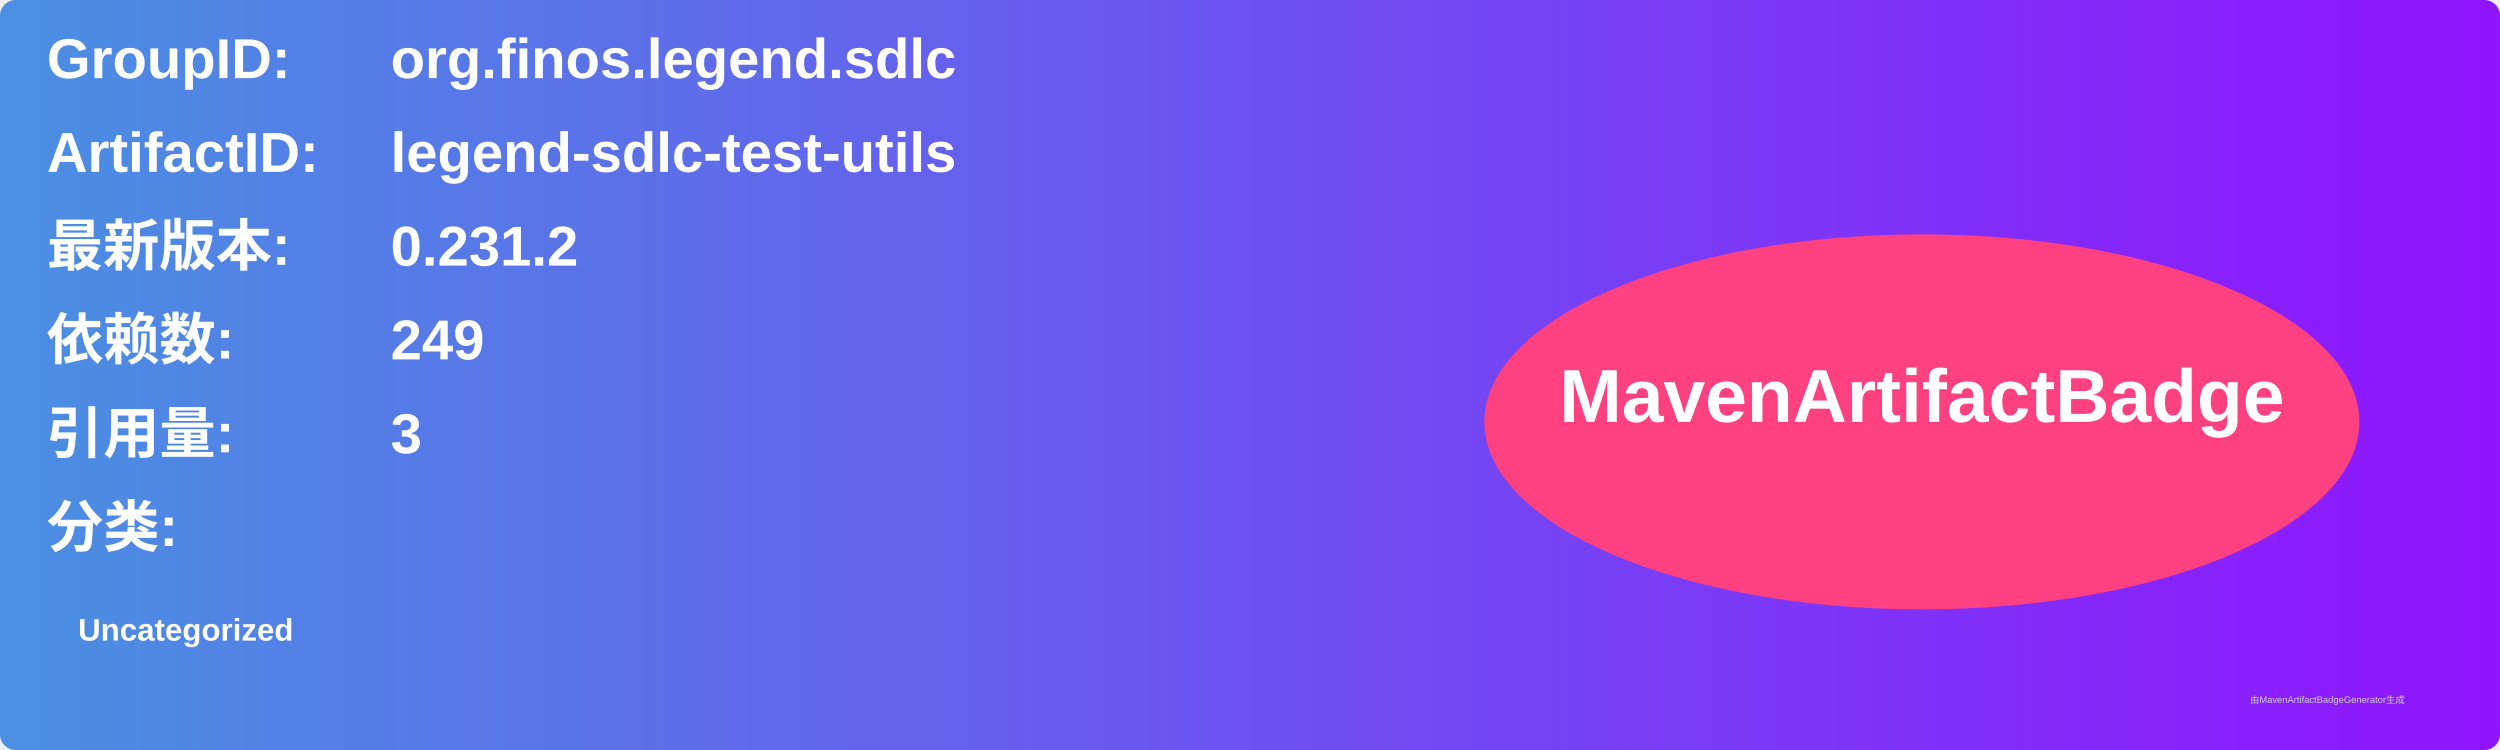
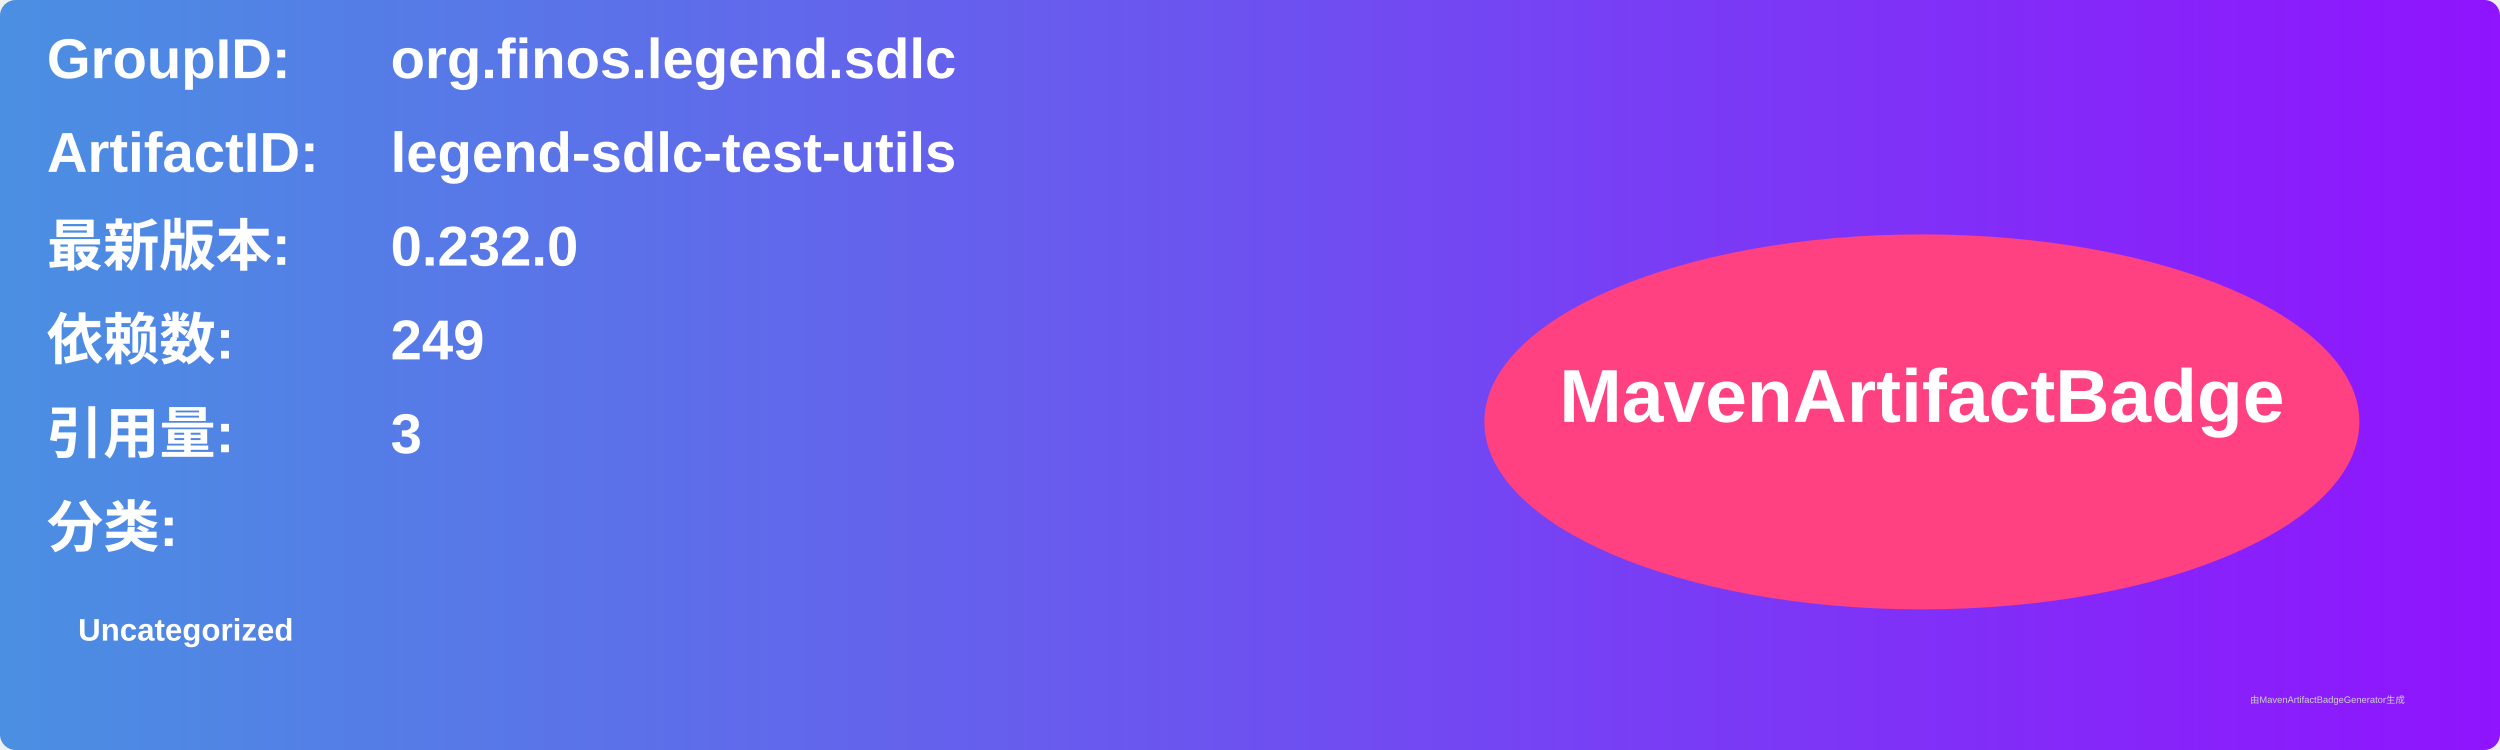
<svg xmlns="http://www.w3.org/2000/svg" width="800" height="240" viewBox="0 0 800 240">
  <linearGradient id="grad" x1="0%" y1="0%" x2="100%" y2="0%">
    <stop offset="0%" stop-color="#4a90e2" />
    <stop offset="100%" stop-color="#9013fe" />
  </linearGradient>
  <rect width="100%" height="100%" rx="5" ry="5" fill="url(#grad)" />
  <g transform="translate(15, 15)">
    <text x="0" y="10" font-family="Arial" font-size="18" fill="white" font-weight="bold" width="260">GroupID:</text>
    <text x="110" y="10" font-family="Arial" font-size="18" fill="white" font-weight="bold" width="460">org.finos.legend.sdlc</text>
    <text x="0" y="40" font-family="Arial" font-size="18" fill="white" font-weight="bold" width="260">ArtifactID:</text>
    <text x="110" y="40" font-family="Arial" font-size="18" fill="white" font-weight="bold" width="460">legend-sdlc-test-utils</text>
    <text x="0" y="70" font-family="Arial" font-size="18" fill="white" font-weight="bold">最新版本:</text>
    <text x="110" y="70" font-family="Arial" font-size="18" fill="white" font-weight="bold">
-       <tspan font-weight="bold">0.231.2</tspan>
+       <tspan font-weight="bold">0.232.0</tspan>
    </text>
    <text x="0" y="100" font-family="Arial" font-size="18" fill="white" font-weight="bold">依赖数: </text>
    <text x="110" y="100" font-family="Arial" font-size="18" fill="white">
      <tspan font-weight="bold">249</tspan>
    </text>
    <text x="0" y="130" font-family="Arial" font-size="18" fill="white" font-weight="bold">引用量: </text>
    <text x="110" y="130" font-family="Arial" font-size="18" fill="white">
      <tspan font-weight="bold">3</tspan>
    </text>
    <text x="0" y="160" font-family="Arial" font-size="18" fill="white" font-weight="bold">分类:</text>
    <text x="10" y="190" font-family="Arial" font-size="10" fill="white">
      <tspan font-weight="bold">Uncategorized</tspan>
    </text>
    <ellipse cx="600" cy="120" rx="140" ry="60" fill="#ff4081" />
    <text x="600" y="120" text-anchor="middle" font-family="Arial" font-size="24" fill="white" font-weight="bold">MavenArtifactBadge</text>
  </g>
  <text x="720" y="225" font-family="Arial" font-size="3" fill="#d0d0d0">由MavenArtifactBadgeGenerator生成</text>
</svg>
